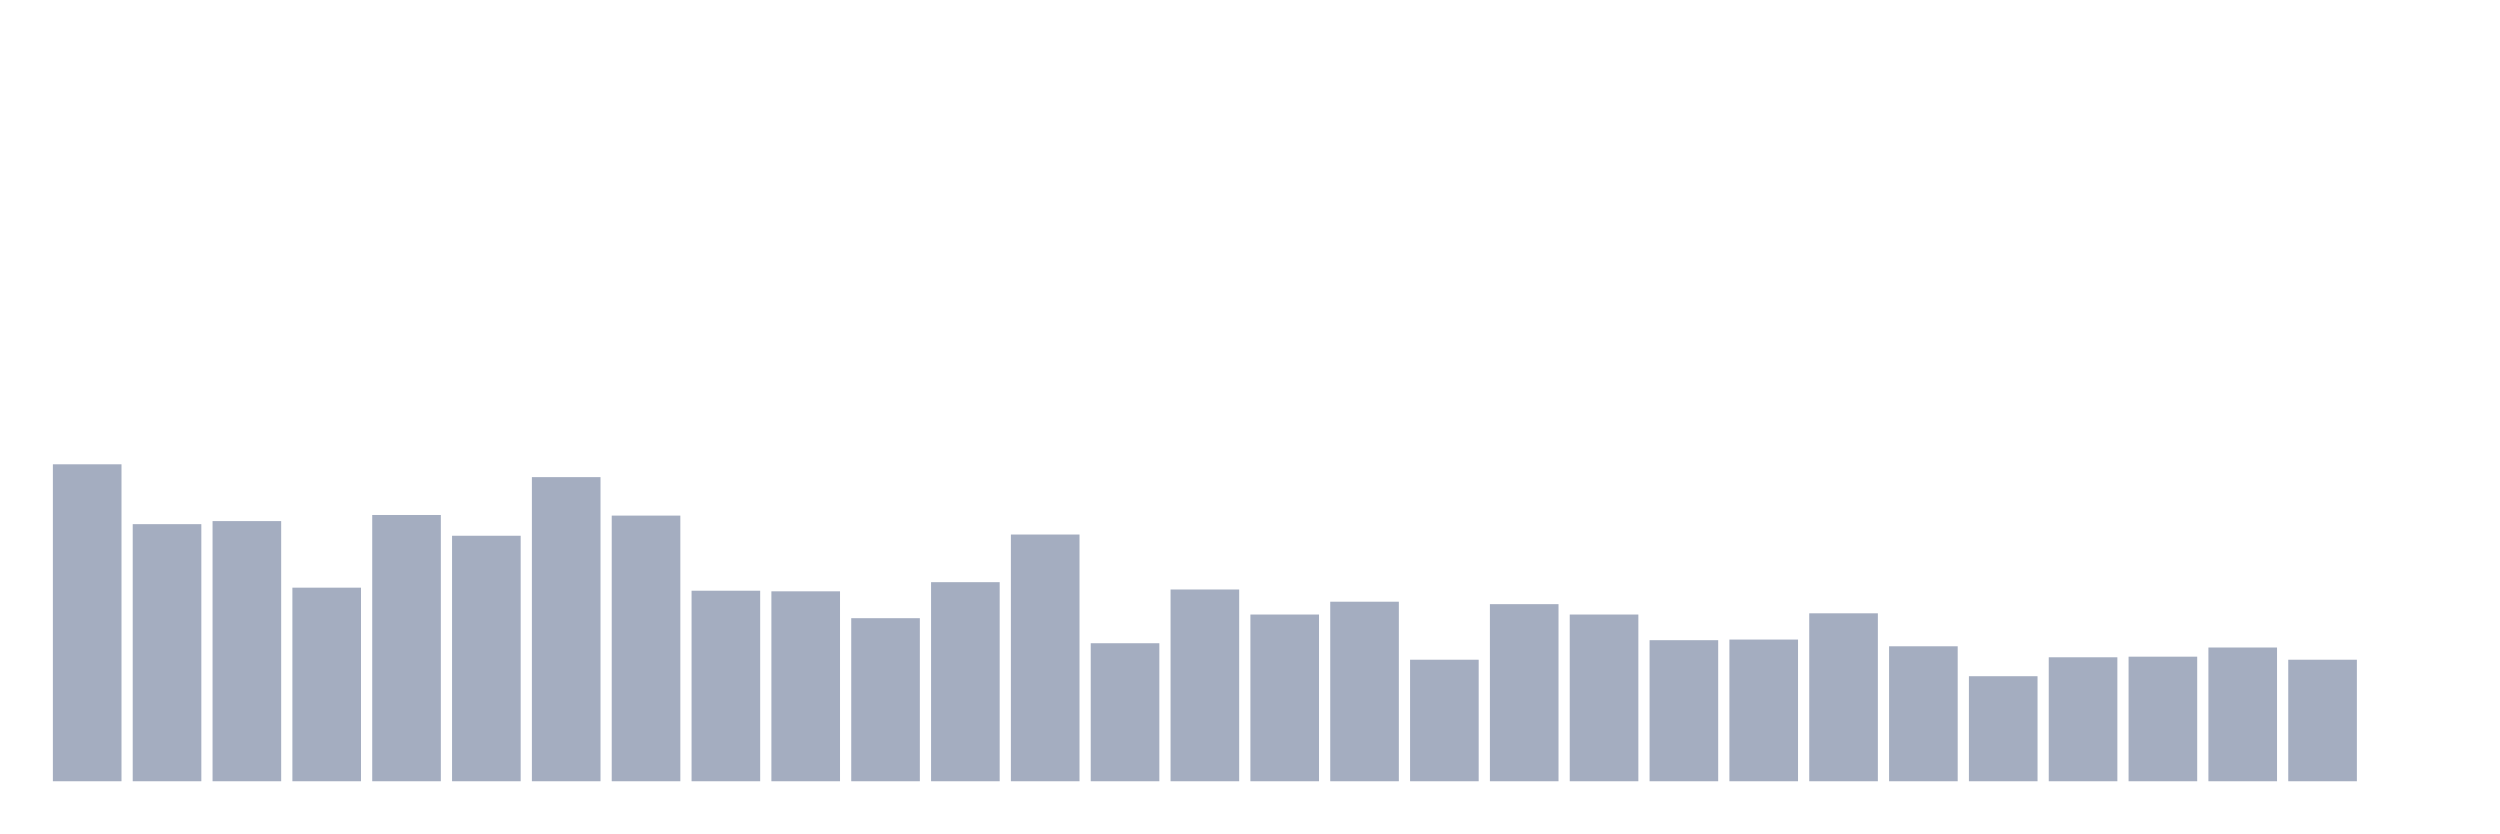
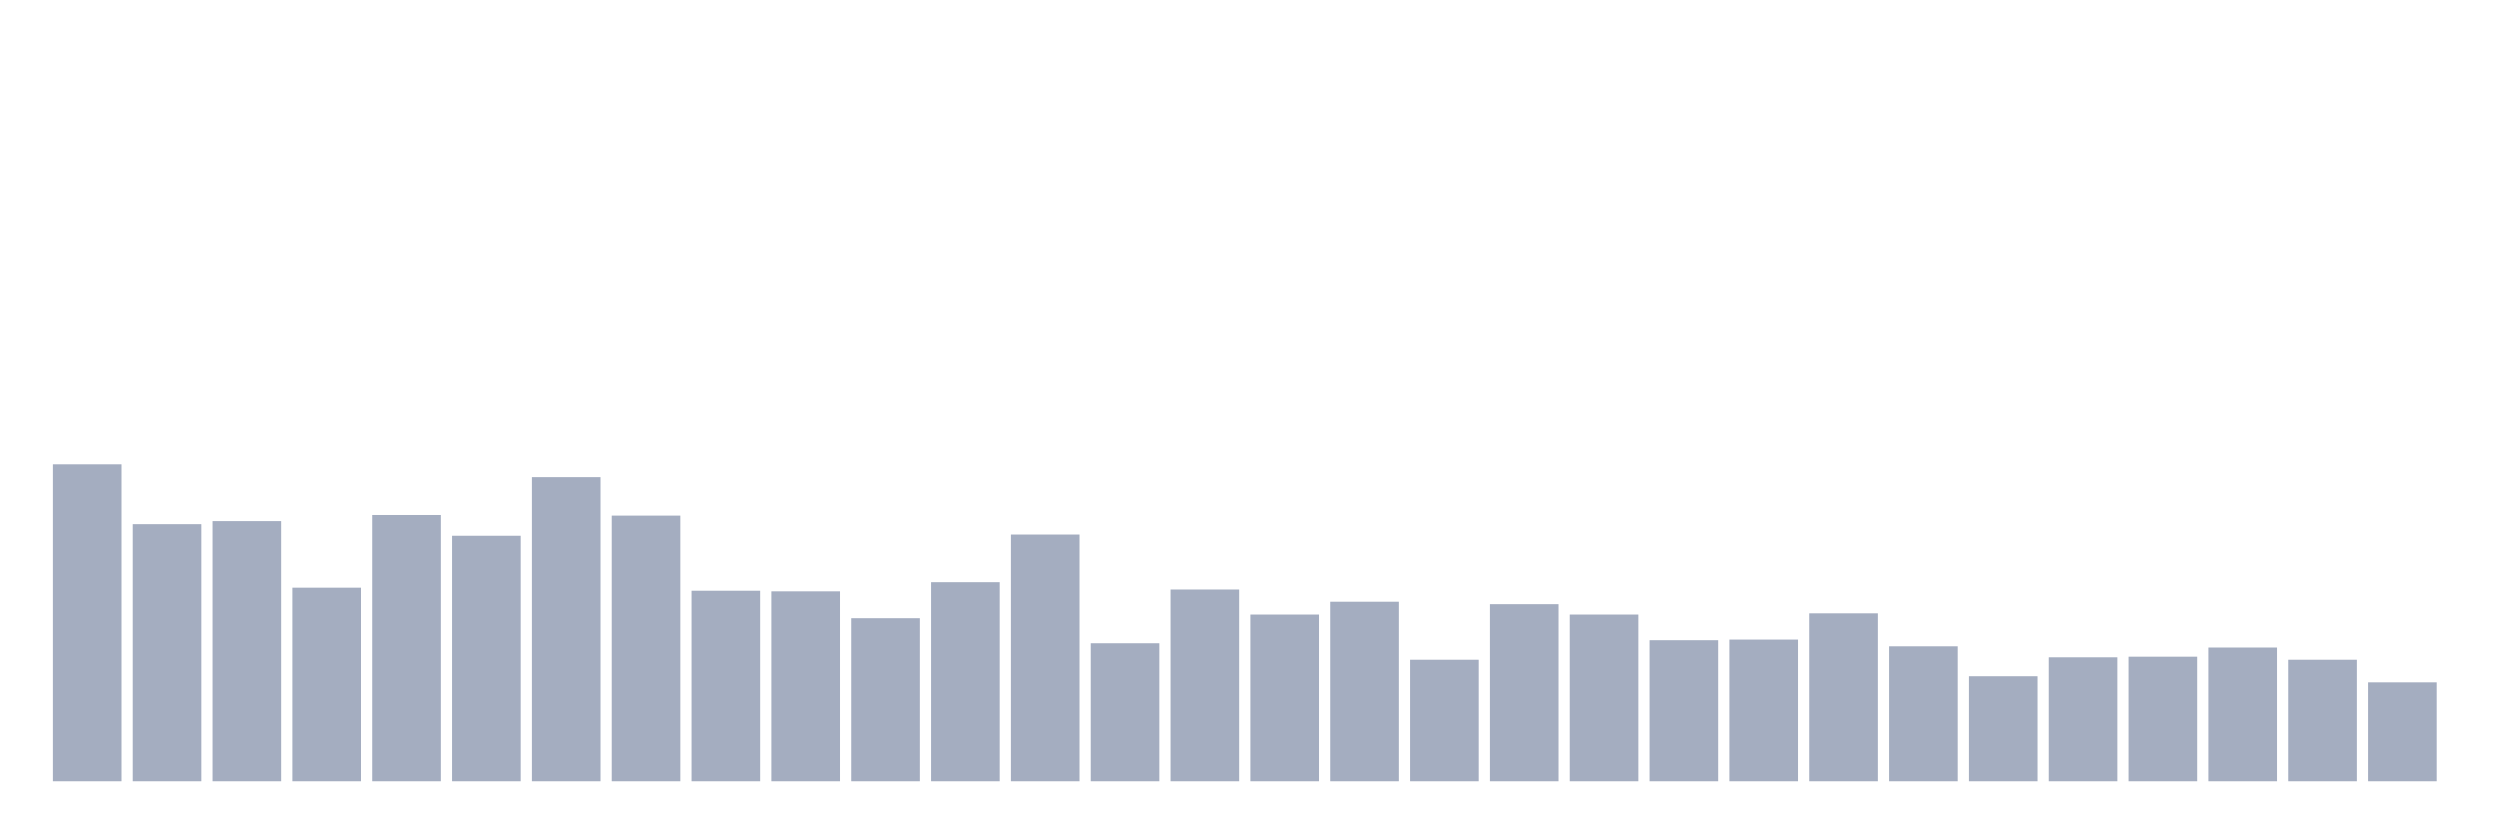
<svg xmlns="http://www.w3.org/2000/svg" viewBox="0 0 480 160">
  <g transform="translate(10,10)">
    <rect class="bar" x="0.153" width="13.175" y="79.146" height="60.854" fill="rgb(164,173,192)" />
    <rect class="bar" x="15.482" width="13.175" y="90.637" height="49.363" fill="rgb(164,173,192)" />
    <rect class="bar" x="30.81" width="13.175" y="90.05" height="49.95" fill="rgb(164,173,192)" />
    <rect class="bar" x="46.138" width="13.175" y="102.831" height="37.169" fill="rgb(164,173,192)" />
    <rect class="bar" x="61.466" width="13.175" y="88.878" height="51.122" fill="rgb(164,173,192)" />
    <rect class="bar" x="76.794" width="13.175" y="92.864" height="47.136" fill="rgb(164,173,192)" />
    <rect class="bar" x="92.123" width="13.175" y="81.608" height="58.392" fill="rgb(164,173,192)" />
    <rect class="bar" x="107.451" width="13.175" y="88.995" height="51.005" fill="rgb(164,173,192)" />
    <rect class="bar" x="122.779" width="13.175" y="103.417" height="36.583" fill="rgb(164,173,192)" />
    <rect class="bar" x="138.107" width="13.175" y="103.534" height="36.466" fill="rgb(164,173,192)" />
    <rect class="bar" x="153.436" width="13.175" y="108.693" height="31.307" fill="rgb(164,173,192)" />
    <rect class="bar" x="168.764" width="13.175" y="101.776" height="38.224" fill="rgb(164,173,192)" />
    <rect class="bar" x="184.092" width="13.175" y="92.63" height="47.37" fill="rgb(164,173,192)" />
    <rect class="bar" x="199.42" width="13.175" y="113.501" height="26.499" fill="rgb(164,173,192)" />
    <rect class="bar" x="214.748" width="13.175" y="103.183" height="36.817" fill="rgb(164,173,192)" />
    <rect class="bar" x="230.077" width="13.175" y="107.99" height="32.01" fill="rgb(164,173,192)" />
    <rect class="bar" x="245.405" width="13.175" y="105.528" height="34.472" fill="rgb(164,173,192)" />
    <rect class="bar" x="260.733" width="13.175" y="116.667" height="23.333" fill="rgb(164,173,192)" />
    <rect class="bar" x="276.061" width="13.175" y="105.997" height="34.003" fill="rgb(164,173,192)" />
    <rect class="bar" x="291.39" width="13.175" y="107.99" height="32.01" fill="rgb(164,173,192)" />
    <rect class="bar" x="306.718" width="13.175" y="112.915" height="27.085" fill="rgb(164,173,192)" />
    <rect class="bar" x="322.046" width="13.175" y="112.797" height="27.203" fill="rgb(164,173,192)" />
    <rect class="bar" x="337.374" width="13.175" y="107.755" height="32.245" fill="rgb(164,173,192)" />
    <rect class="bar" x="352.702" width="13.175" y="114.087" height="25.913" fill="rgb(164,173,192)" />
    <rect class="bar" x="368.031" width="13.175" y="119.832" height="20.168" fill="rgb(164,173,192)" />
    <rect class="bar" x="383.359" width="13.175" y="116.198" height="23.802" fill="rgb(164,173,192)" />
    <rect class="bar" x="398.687" width="13.175" y="116.08" height="23.92" fill="rgb(164,173,192)" />
    <rect class="bar" x="414.015" width="13.175" y="114.322" height="25.678" fill="rgb(164,173,192)" />
    <rect class="bar" x="429.344" width="13.175" y="116.667" height="23.333" fill="rgb(164,173,192)" />
-     <rect class="bar" x="444.672" width="13.175" y="140" height="0" fill="rgb(164,173,192)" />
+     <rect class="bar" x="444.672" width="13.175" y="121.005" height="18.995" fill="rgb(164,173,192)" />
  </g>
</svg>
